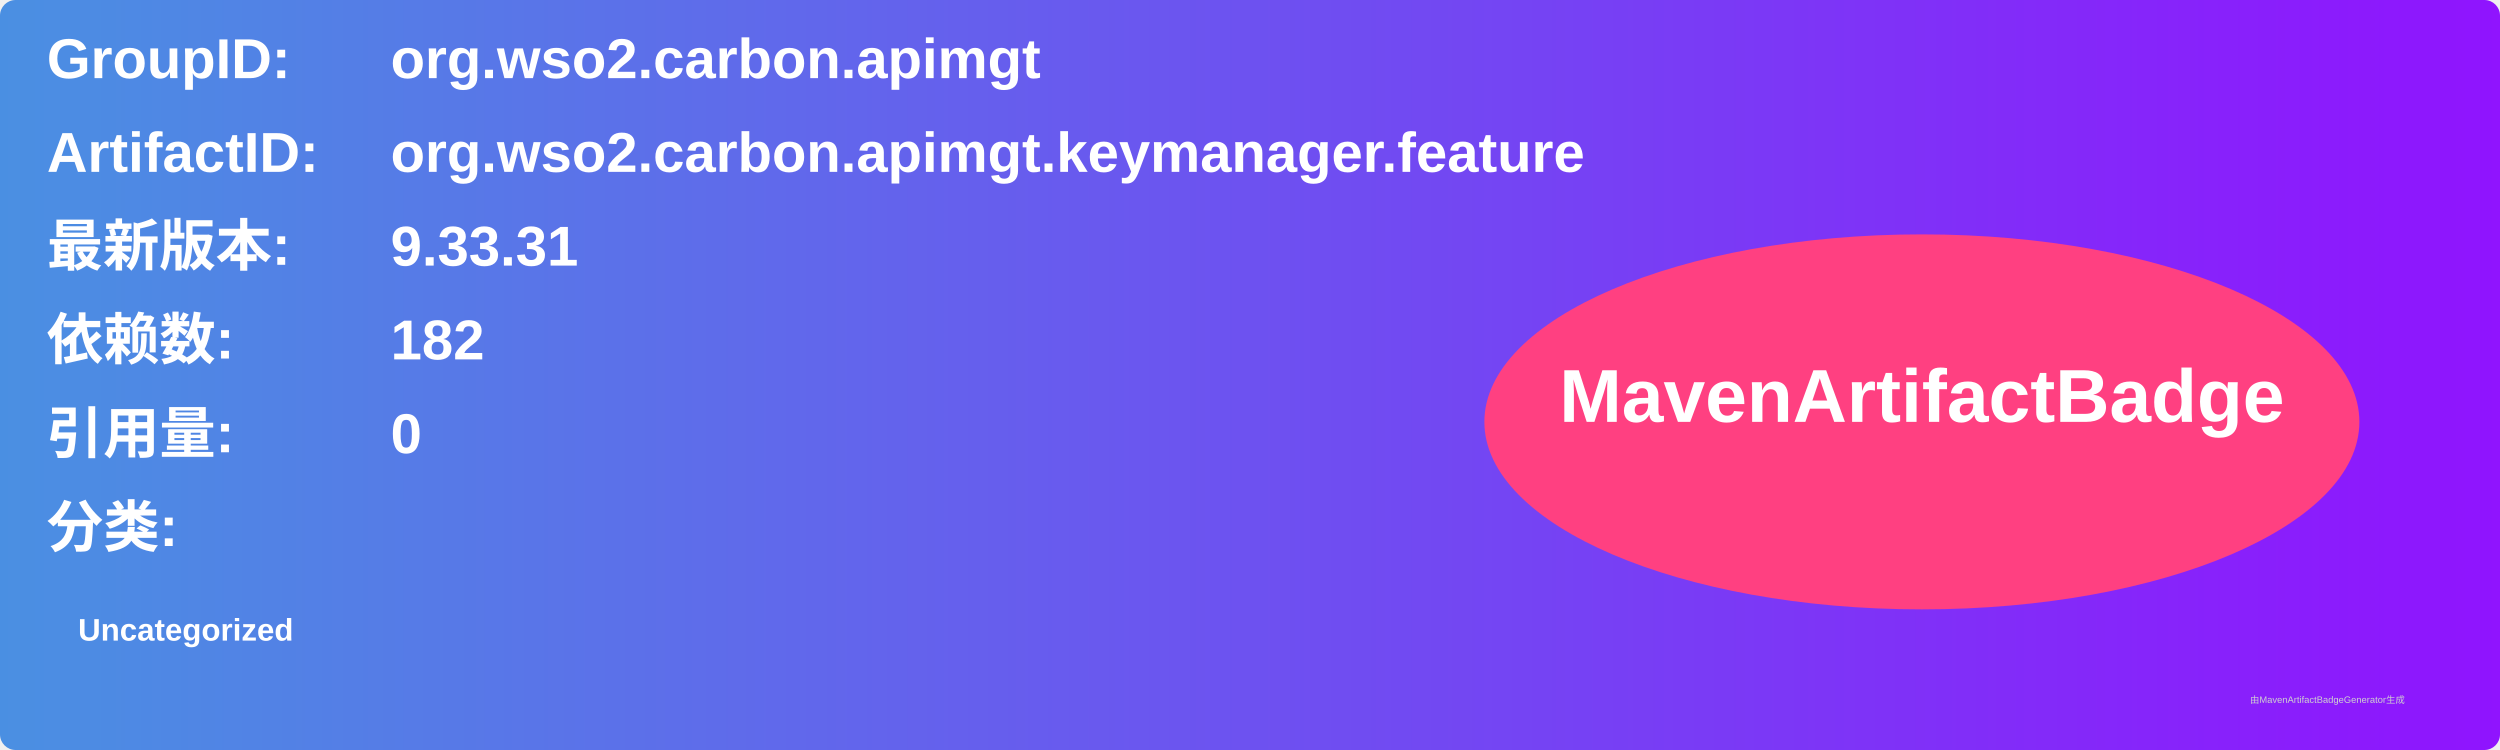
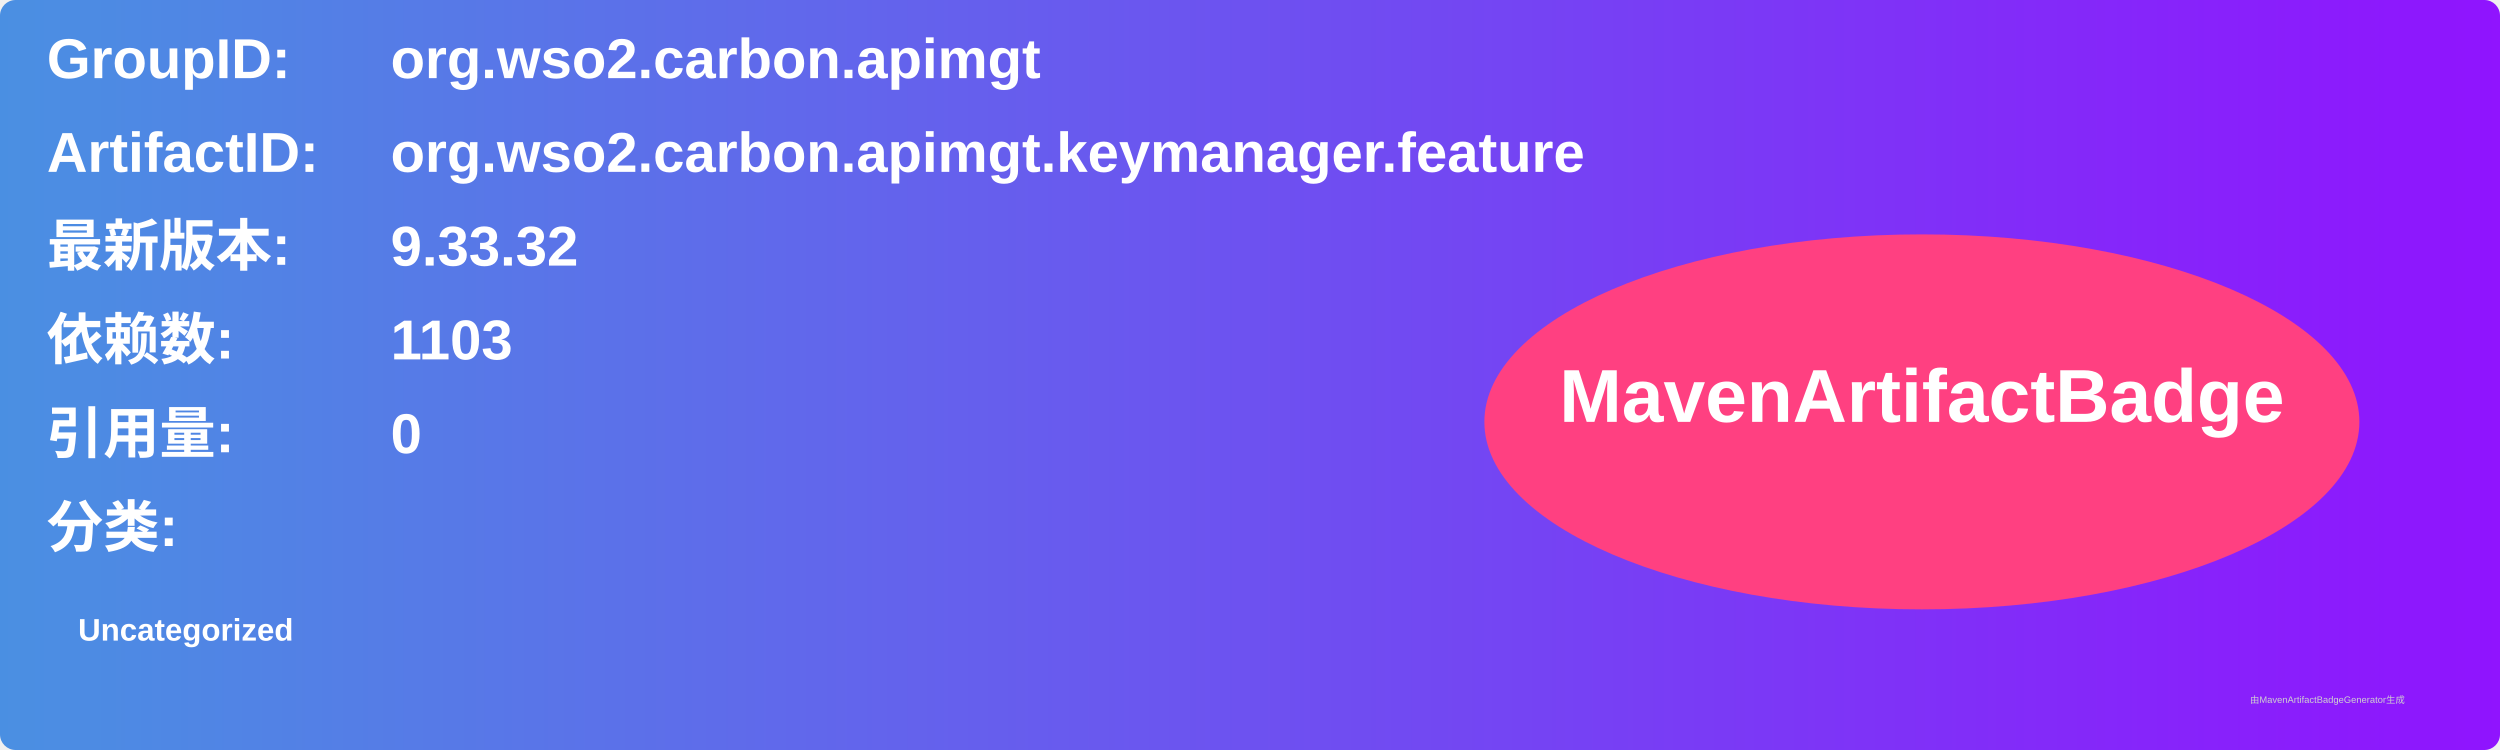
<svg xmlns="http://www.w3.org/2000/svg" width="800" height="240" viewBox="0 0 800 240">
  <linearGradient id="grad" x1="0%" y1="0%" x2="100%" y2="0%">
    <stop offset="0%" stop-color="#4a90e2" />
    <stop offset="100%" stop-color="#9013fe" />
  </linearGradient>
  <rect width="100%" height="100%" rx="5" ry="5" fill="url(#grad)" />
  <g transform="translate(15, 15)">
    <text x="0" y="10" font-family="Arial" font-size="18" fill="white" font-weight="bold" width="260">GroupID:</text>
    <text x="110" y="10" font-family="Arial" font-size="18" fill="white" font-weight="bold" width="460">org.wso2.carbon.apimgt</text>
    <text x="0" y="40" font-family="Arial" font-size="18" fill="white" font-weight="bold" width="260">ArtifactID:</text>
    <text x="110" y="40" font-family="Arial" font-size="18" fill="white" font-weight="bold" width="460">org.wso2.carbon.apimgt.keymanager.feature</text>
    <text x="0" y="70" font-family="Arial" font-size="18" fill="white" font-weight="bold">最新版本:</text>
    <text x="110" y="70" font-family="Arial" font-size="18" fill="white" font-weight="bold">
-       <tspan font-weight="bold">9.33.31</tspan>
+       <tspan font-weight="bold">9.33.32</tspan>
    </text>
    <text x="0" y="100" font-family="Arial" font-size="18" fill="white" font-weight="bold">依赖数: </text>
    <text x="110" y="100" font-family="Arial" font-size="18" fill="white">
-       <tspan font-weight="bold">182</tspan>
+       <tspan font-weight="bold">1103</tspan>
    </text>
    <text x="0" y="130" font-family="Arial" font-size="18" fill="white" font-weight="bold">引用量: </text>
    <text x="110" y="130" font-family="Arial" font-size="18" fill="white">
      <tspan font-weight="bold">0</tspan>
    </text>
    <text x="0" y="160" font-family="Arial" font-size="18" fill="white" font-weight="bold">分类:</text>
    <text x="10" y="190" font-family="Arial" font-size="10" fill="white">
      <tspan font-weight="bold">Uncategorized</tspan>
    </text>
    <ellipse cx="600" cy="120" rx="140" ry="60" fill="#ff4081" />
    <text x="600" y="120" text-anchor="middle" font-family="Arial" font-size="24" fill="white" font-weight="bold">MavenArtifactBadge</text>
  </g>
  <text x="720" y="225" font-family="Arial" font-size="3" fill="#d0d0d0">由MavenArtifactBadgeGenerator生成</text>
</svg>
